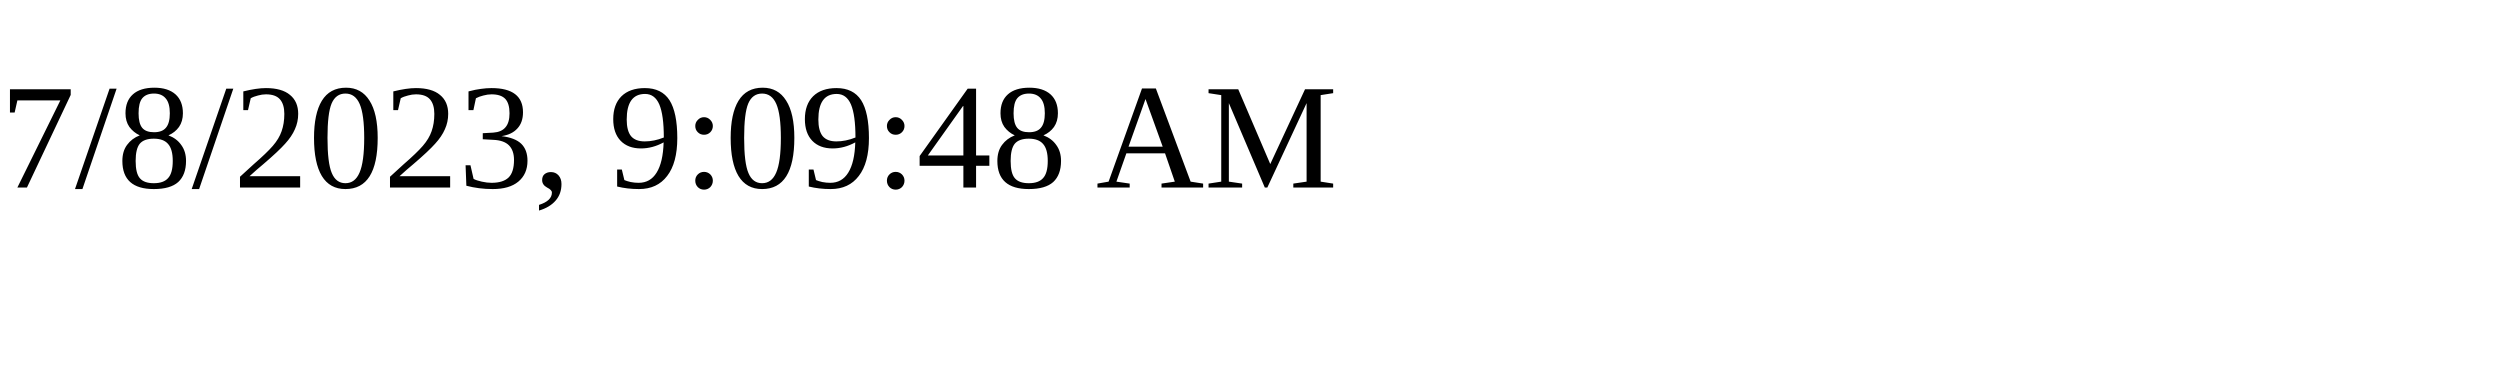
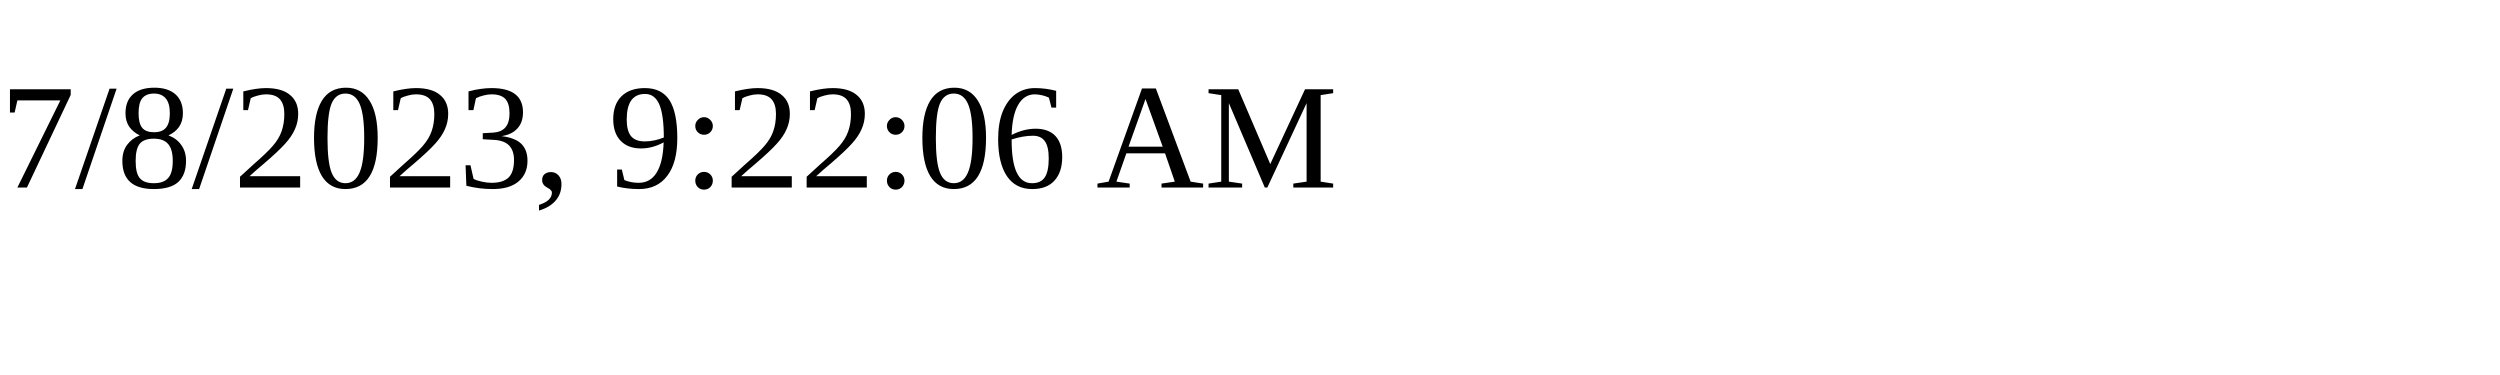
<svg xmlns="http://www.w3.org/2000/svg" height="30" width="200">
-   <text x="0" y="15">7/8/2023, 9:09:48 AM</text>
+   <text x="0" y="15">7/8/2023, 9:22:06 AM</text>
</svg>
